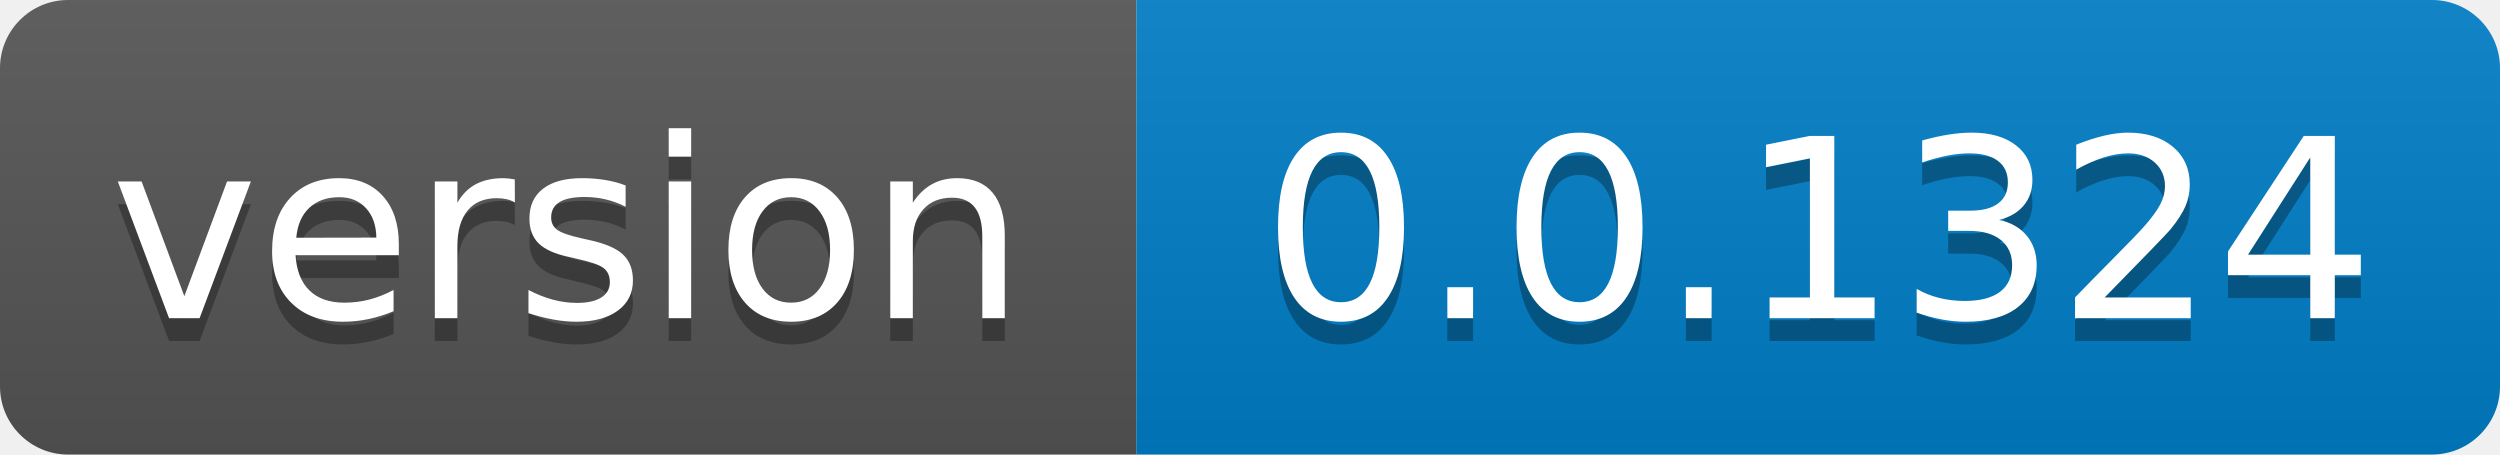
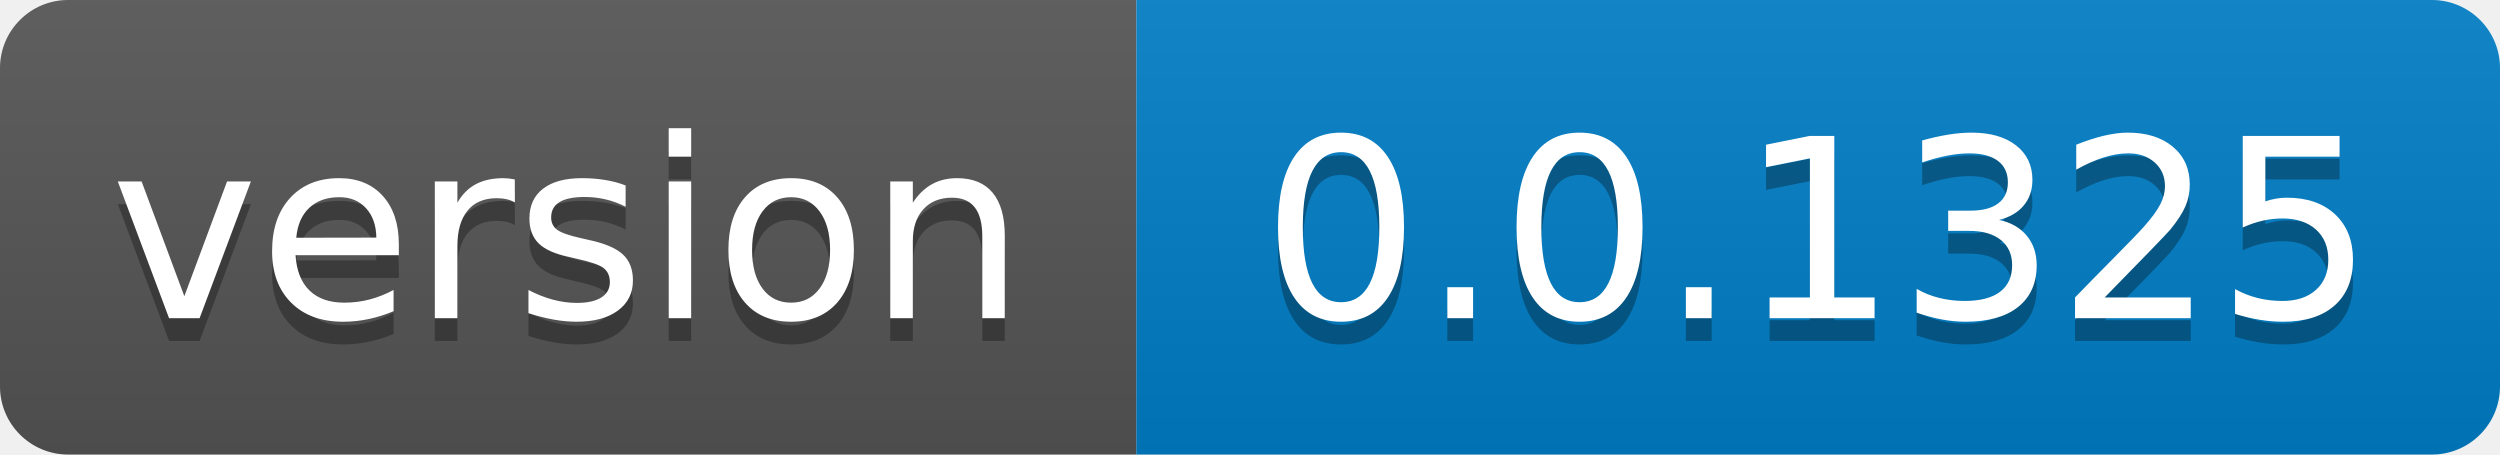
- <svg xmlns="http://www.w3.org/2000/svg" width="110" height="20" role="img" aria-label="version: 0.0.1324">
+ <svg xmlns="http://www.w3.org/2000/svg" width="110" height="20" role="img" aria-label="version: 0.0.1325">
  <linearGradient id="s" x2="0" y2="100%">
    <stop offset="0" stop-color="#bbb" stop-opacity=".1" />
    <stop offset="1" stop-opacity=".1" />
  </linearGradient>
  <clipPath id="r">
    <rect width="110" height="20" rx="3" fill="#fff" />
  </clipPath>
  <g clip-path="url(#r)">
    <rect width="50" height="20" fill="#555" />
    <rect x="50" width="60" height="20" fill="#007ec6" />
    <rect width="110" height="20" fill="url(#s)" />
  </g>
  <g fill="#fff" text-anchor="middle" font-family="Verdana,Geneva,DejaVu Sans,sans-serif" text-rendering="geometricPrecision" font-size="110">
    <text aria-hidden="true" x="250.0" transform="scale(.1)" textLength="400" y="150" fill="#010101" fill-opacity=".3">version</text>
    <text x="250.0" transform="scale(.1)" textLength="400" y="140" fill="#fff">version</text>
-     <text aria-hidden="true" x="800.0" transform="scale(.1)" textLength="500" y="150" fill="#010101" fill-opacity=".3">0.0.1324</text>
-     <text x="800.0" transform="scale(.1)" textLength="500" y="140" fill="#fff">0.0.1324</text>
+     <text aria-hidden="true" x="800.0" transform="scale(.1)" textLength="500" y="150" fill="#010101" fill-opacity=".3">0.0.1325</text>
+     <text x="800.0" transform="scale(.1)" textLength="500" y="140" fill="#fff">0.0.1325</text>
  </g>
</svg>
